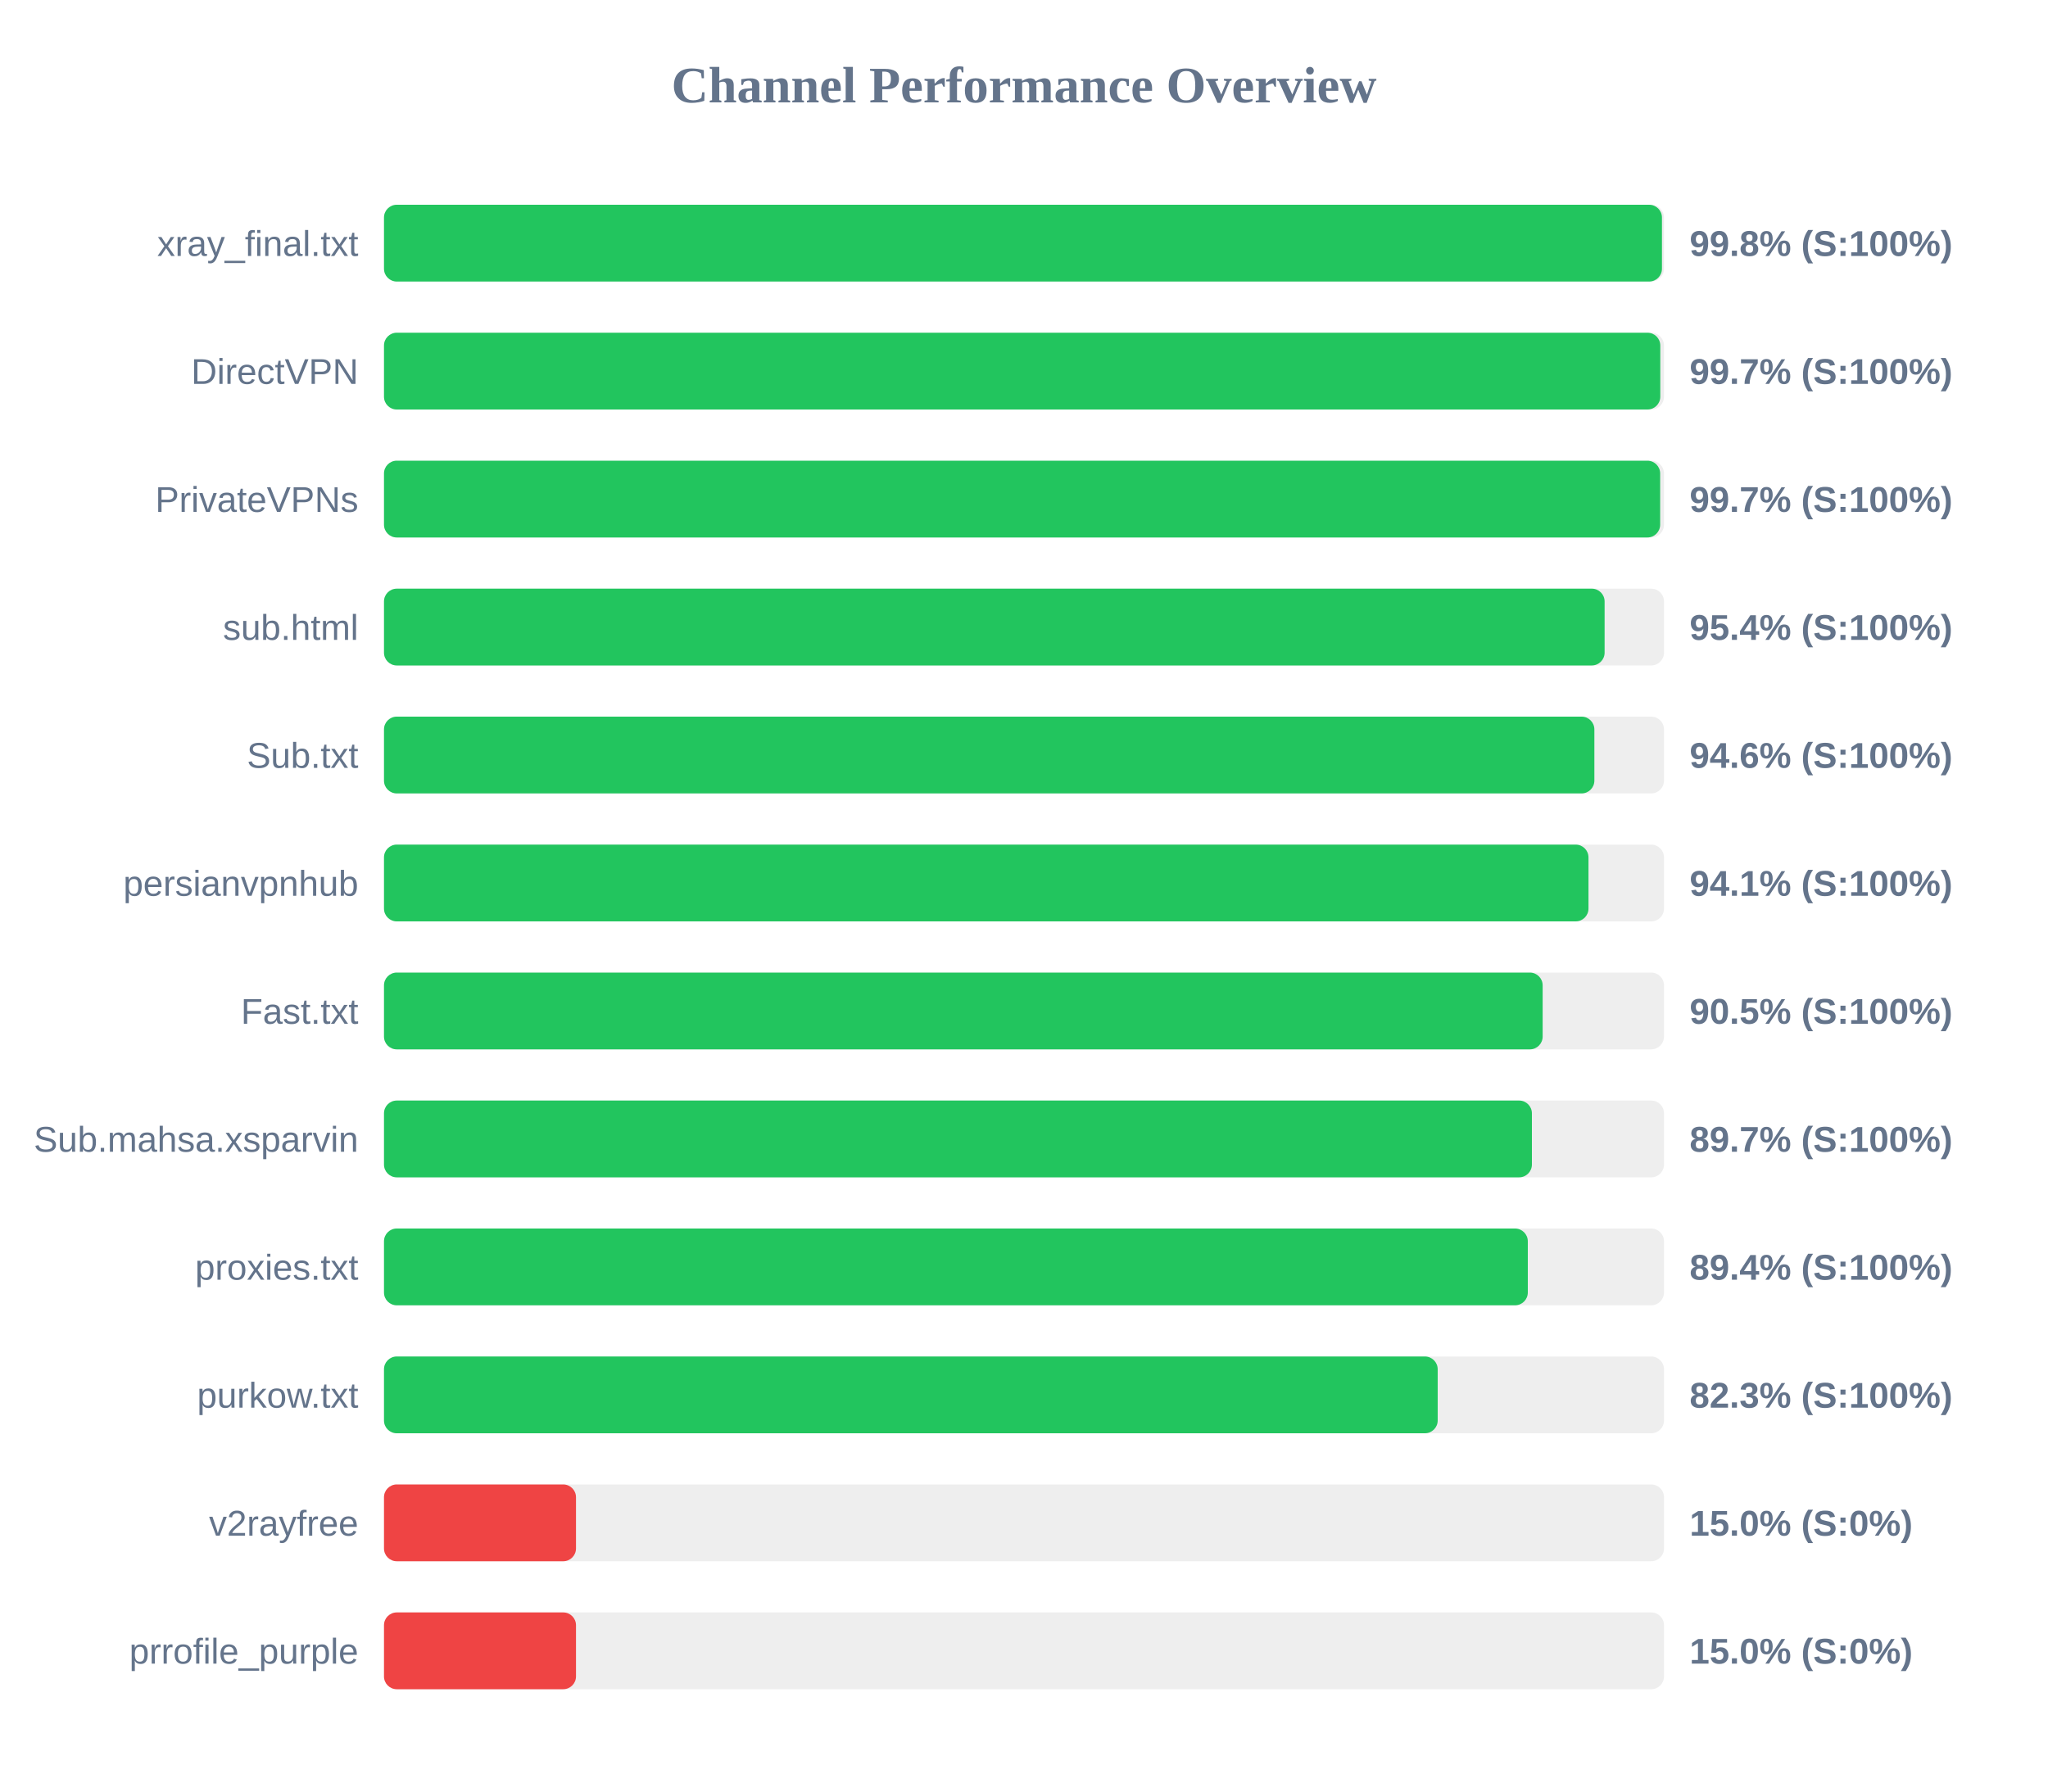
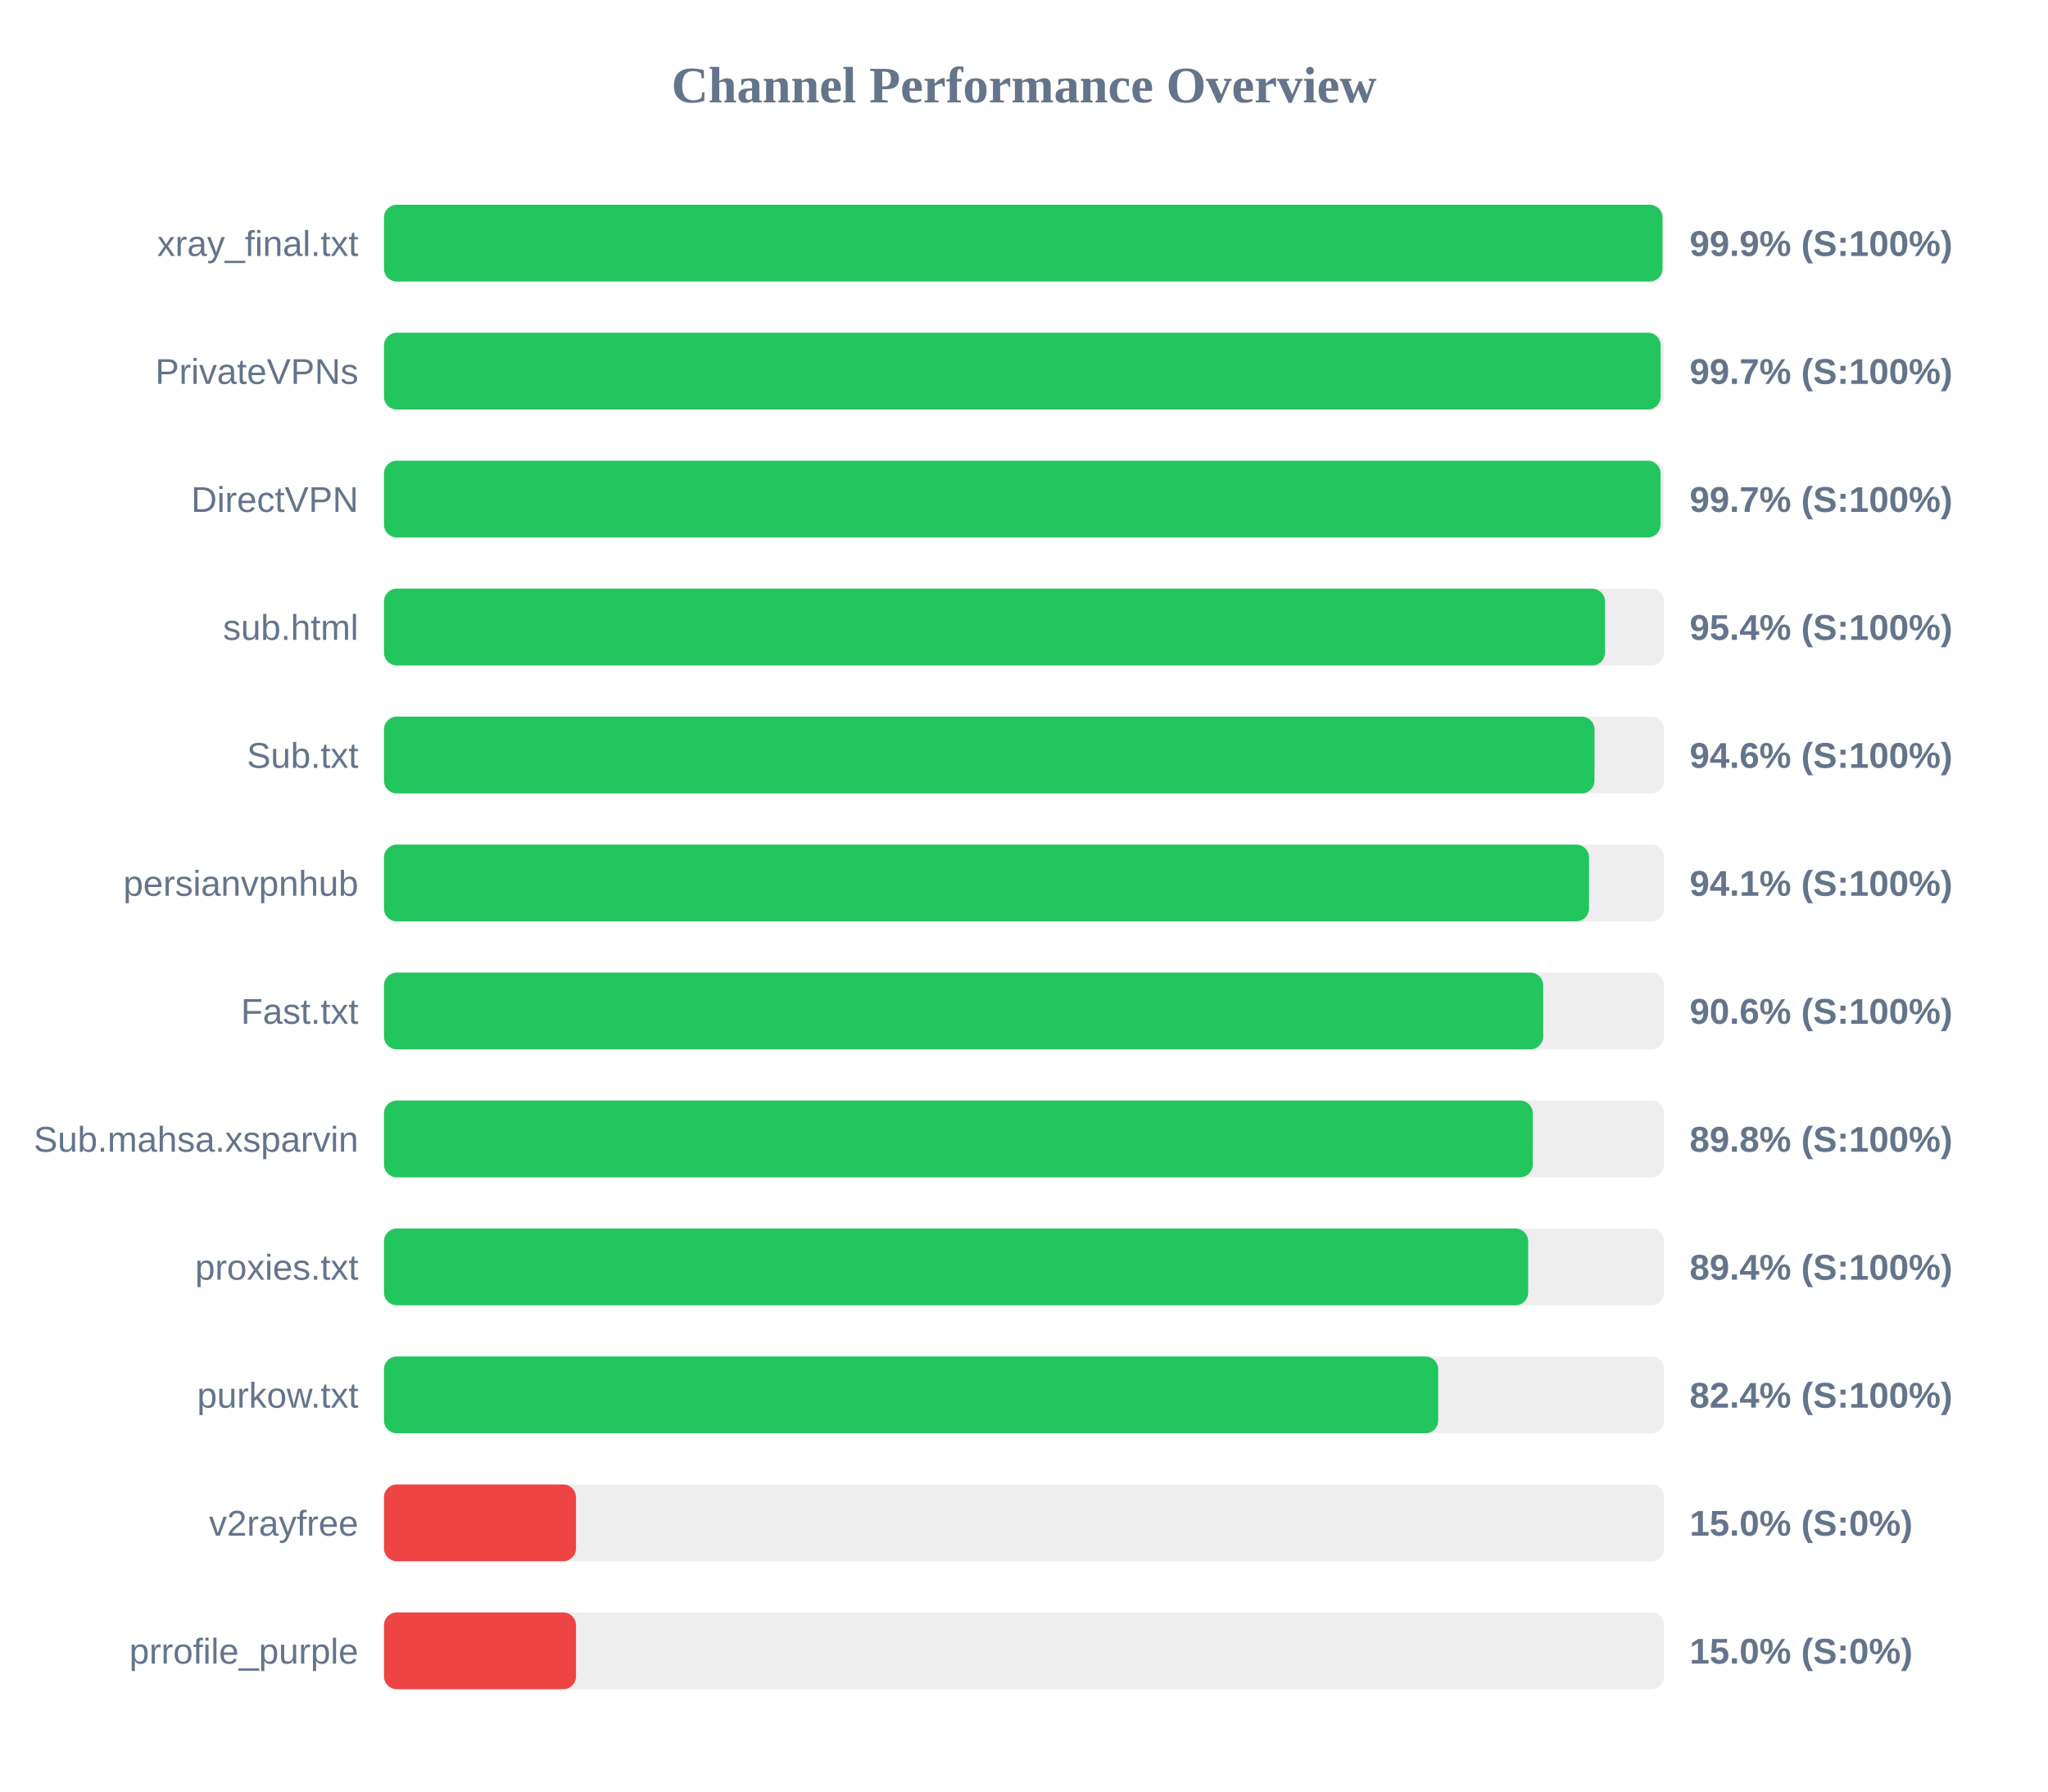
<svg xmlns="http://www.w3.org/2000/svg" width="800" height="700" version="1.1">
  <style>
        .row { font: 14px Arial; fill: #64748b; }
        .score { font: bold 14px Arial; fill: #64748b; }
    </style>
  <text x="400" y="40" text-anchor="middle" font-size="20px" font-weight="bold" fill="#64748b">Channel Performance Overview</text>
  <rect x="150" y="80" width="500" height="30" fill="#eee" rx="5" />
-   <rect x="150" y="80" width="499.2" height="30" fill="#22c55e" rx="5" />
+   <rect x="150" y="80" width="499.4" height="30" fill="#22c55e" rx="5" />
  <text x="140" y="100" text-anchor="end" class="row">xray_final.txt</text>
-   <text x="660" y="100" text-anchor="start" class="score">99.8% (S:100%)</text>
+   <text x="660" y="100" text-anchor="start" class="score">99.9% (S:100%)</text>
  <rect x="150" y="130" width="500" height="30" fill="#eee" rx="5" />
-   <rect x="150" y="130" width="498.55" height="30" fill="#22c55e" rx="5" />
-   <text x="140" y="150" text-anchor="end" class="row">DirectVPN</text>
+   <rect x="150" y="130" width="498.7" height="30" fill="#22c55e" rx="5" />
+   <text x="140" y="150" text-anchor="end" class="row">PrivateVPNs</text>
  <text x="660" y="150" text-anchor="start" class="score">99.7% (S:100%)</text>
  <rect x="150" y="180" width="500" height="30" fill="#eee" rx="5" />
-   <rect x="150" y="180" width="498.5" height="30" fill="#22c55e" rx="5" />
-   <text x="140" y="200" text-anchor="end" class="row">PrivateVPNs</text>
+   <rect x="150" y="180" width="498.65" height="30" fill="#22c55e" rx="5" />
+   <text x="140" y="200" text-anchor="end" class="row">DirectVPN</text>
  <text x="660" y="200" text-anchor="start" class="score">99.7% (S:100%)</text>
  <rect x="150" y="230" width="500" height="30" fill="#eee" rx="5" />
-   <rect x="150" y="230" width="476.8" height="30" fill="#22c55e" rx="5" />
+   <rect x="150" y="230" width="476.95" height="30" fill="#22c55e" rx="5" />
  <text x="140" y="250" text-anchor="end" class="row">sub.html</text>
  <text x="660" y="250" text-anchor="start" class="score">95.4% (S:100%)</text>
  <rect x="150" y="280" width="500" height="30" fill="#eee" rx="5" />
-   <rect x="150" y="280" width="472.8" height="30" fill="#22c55e" rx="5" />
+   <rect x="150" y="280" width="472.85" height="30" fill="#22c55e" rx="5" />
  <text x="140" y="300" text-anchor="end" class="row">Sub.txt</text>
  <text x="660" y="300" text-anchor="start" class="score">94.6% (S:100%)</text>
  <rect x="150" y="330" width="500" height="30" fill="#eee" rx="5" />
-   <rect x="150" y="330" width="470.5" height="30" fill="#22c55e" rx="5" />
+   <rect x="150" y="330" width="470.7" height="30" fill="#22c55e" rx="5" />
  <text x="140" y="350" text-anchor="end" class="row">persianvpnhub</text>
  <text x="660" y="350" text-anchor="start" class="score">94.1% (S:100%)</text>
  <rect x="150" y="380" width="500" height="30" fill="#eee" rx="5" />
-   <rect x="150" y="380" width="452.6" height="30" fill="#22c55e" rx="5" />
+   <rect x="150" y="380" width="452.8" height="30" fill="#22c55e" rx="5" />
  <text x="140" y="400" text-anchor="end" class="row">Fast.txt</text>
-   <text x="660" y="400" text-anchor="start" class="score">90.5% (S:100%)</text>
+   <text x="660" y="400" text-anchor="start" class="score">90.6% (S:100%)</text>
  <rect x="150" y="430" width="500" height="30" fill="#eee" rx="5" />
-   <rect x="150" y="430" width="448.4" height="30" fill="#22c55e" rx="5" />
+   <rect x="150" y="430" width="448.75" height="30" fill="#22c55e" rx="5" />
  <text x="140" y="450" text-anchor="end" class="row">Sub.mahsa.xsparvin</text>
-   <text x="660" y="450" text-anchor="start" class="score">89.7% (S:100%)</text>
+   <text x="660" y="450" text-anchor="start" class="score">89.8% (S:100%)</text>
  <rect x="150" y="480" width="500" height="30" fill="#eee" rx="5" />
-   <rect x="150" y="480" width="446.8" height="30" fill="#22c55e" rx="5" />
+   <rect x="150" y="480" width="446.95" height="30" fill="#22c55e" rx="5" />
  <text x="140" y="500" text-anchor="end" class="row">proxies.txt</text>
  <text x="660" y="500" text-anchor="start" class="score">89.4% (S:100%)</text>
  <rect x="150" y="530" width="500" height="30" fill="#eee" rx="5" />
-   <rect x="150" y="530" width="411.6" height="30" fill="#22c55e" rx="5" />
+   <rect x="150" y="530" width="411.8" height="30" fill="#22c55e" rx="5" />
  <text x="140" y="550" text-anchor="end" class="row">purkow.txt</text>
-   <text x="660" y="550" text-anchor="start" class="score">82.3% (S:100%)</text>
+   <text x="660" y="550" text-anchor="start" class="score">82.4% (S:100%)</text>
  <rect x="150" y="580" width="500" height="30" fill="#eee" rx="5" />
  <rect x="150" y="580" width="75.0" height="30" fill="#ef4444" rx="5" />
  <text x="140" y="600" text-anchor="end" class="row">v2rayfree</text>
  <text x="660" y="600" text-anchor="start" class="score">15.0% (S:0%)</text>
  <rect x="150" y="630" width="500" height="30" fill="#eee" rx="5" />
  <rect x="150" y="630" width="75.0" height="30" fill="#ef4444" rx="5" />
  <text x="140" y="650" text-anchor="end" class="row">prrofile_purple</text>
  <text x="660" y="650" text-anchor="start" class="score">15.0% (S:0%)</text>
</svg>
